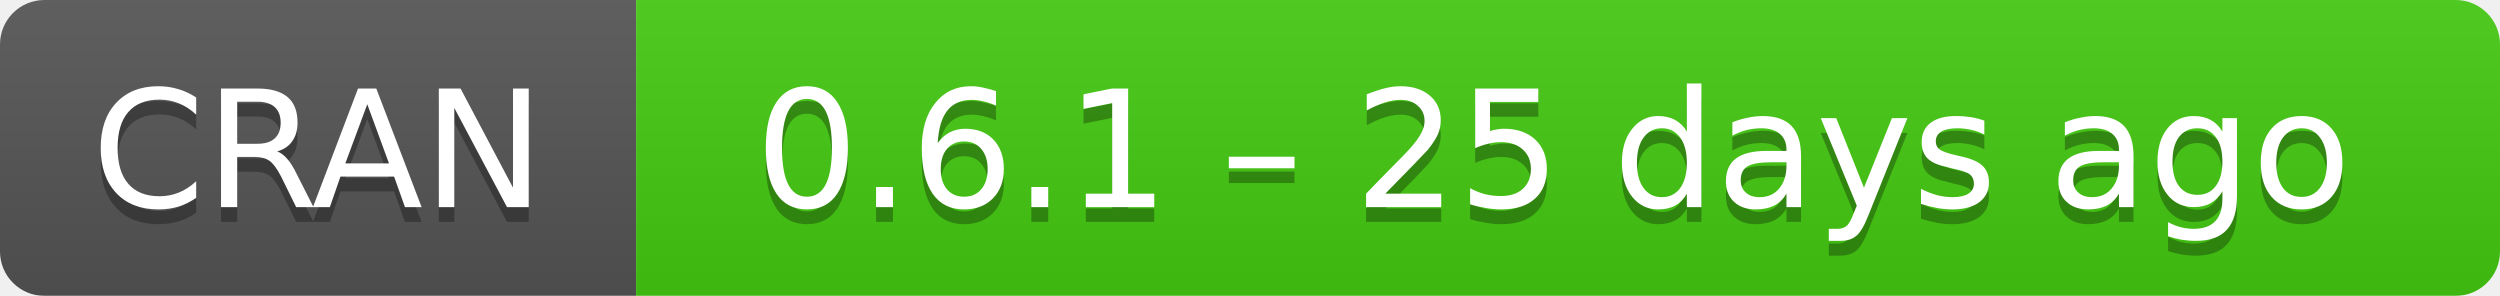
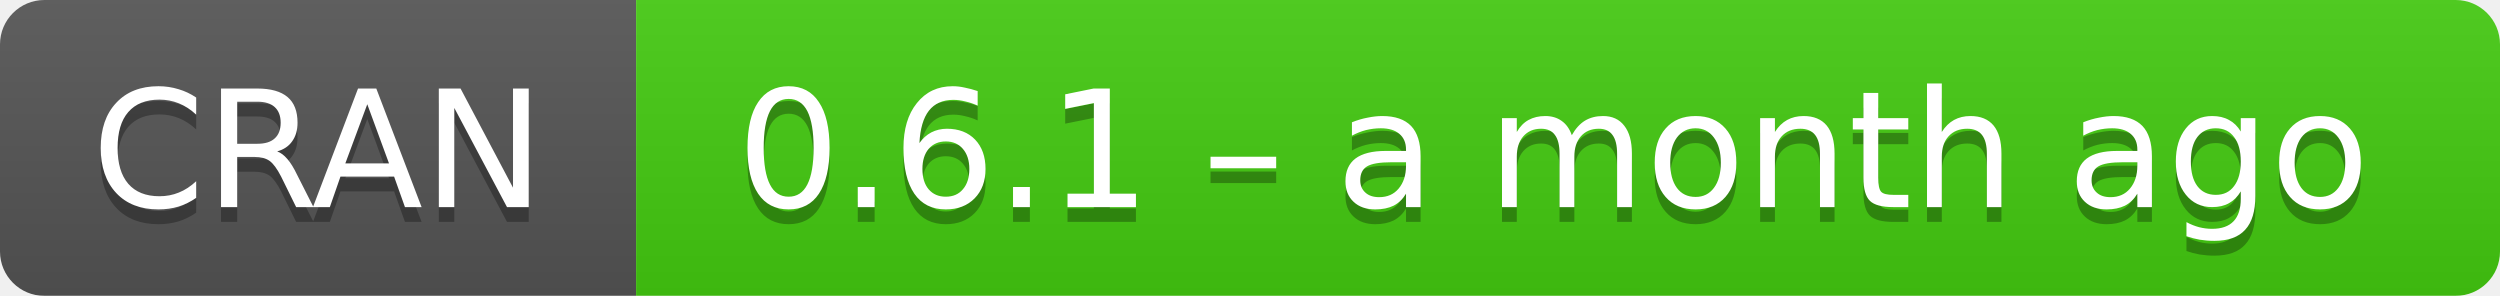
- <svg xmlns="http://www.w3.org/2000/svg" width="169" height="20" aria-label="CRAN 0.6.1 – 25 days ago">
+ <svg xmlns="http://www.w3.org/2000/svg" width="169" height="20" aria-label="CRAN 0.6.1 – a month ago">
  <linearGradient id="b" x2="0" y2="100%">
    <stop offset="0" stop-color="#bbb" stop-opacity=".1" />
    <stop offset="1" stop-opacity=".1" />
  </linearGradient>
  <mask id="a">
    <rect width="169" height="20" rx="3" fill="#fff" />
  </mask>
  <g mask="url(#a)">
    <path fill="#555" d="M0 0h43v20H0z" />
    <path fill="#4c1" d="M43 0h147v20H43z" />
    <path fill="url(#b)" d="M0 0h169v20H0z" />
  </g>
  <g fill="#fff" text-anchor="middle" font-family="DejaVu Sans,Verdana,Geneva,sans-serif" font-size="11">
    <text x="21.5" y="15" fill="#010101" fill-opacity=".3">
      CRAN
    </text>
    <text x="21.5" y="14">
      CRAN
    </text>
    <text x="105" y="15" fill="#010101" fill-opacity=".3">
-       0.6.1 – 25 days ago
+       0.6.1 – a month ago
    </text>
    <text x="105" y="14">
-       0.6.1 – 25 days ago
+       0.6.1 – a month ago
    </text>
  </g>
</svg>
